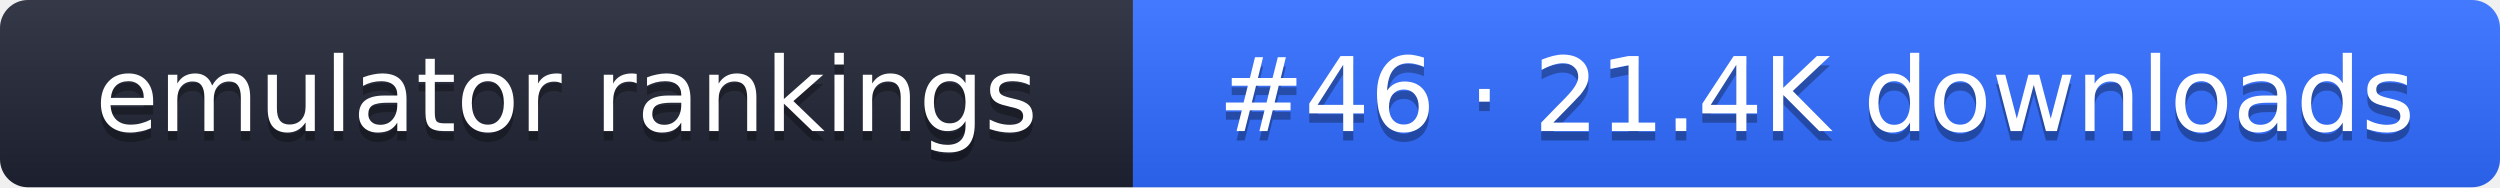
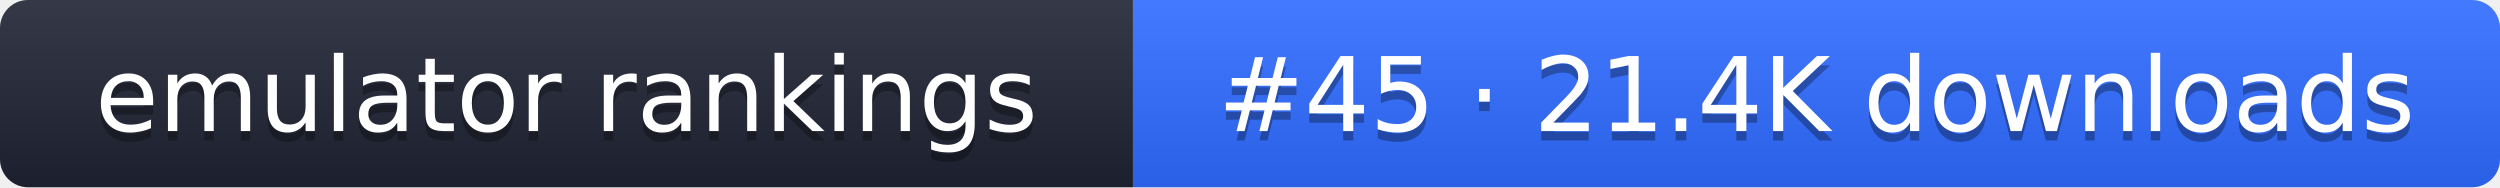
- <svg xmlns="http://www.w3.org/2000/svg" width="267" height="20" role="img" aria-label="emulator rankings: #46 · 21.4K downloads">
+ <svg xmlns="http://www.w3.org/2000/svg" width="267" height="20" role="img" aria-label="emulator rankings: #45 · 21.4K downloads">
  <linearGradient id="g" x2="0" y2="100%">
    <stop offset="0" stop-color="#fff" stop-opacity=".1" />
    <stop offset="1" stop-opacity=".1" />
  </linearGradient>
  <clipPath id="r">
    <rect width="267" height="20" rx="3" fill="#fff" />
  </clipPath>
  <g clip-path="url(#r)">
    <rect width="121" height="20" fill="#1f2433" />
    <rect x="121" width="146" height="20" fill="#2f6bff" />
    <rect width="267" height="20" fill="url(#g)" />
  </g>
  <g fill="#fff" text-anchor="middle" font-family="Verdana,DejaVu Sans,sans-serif" font-size="11">
    <text x="60.5" y="15" fill="#010101" fill-opacity=".3">emulator rankings</text>
    <text x="60.5" y="14">emulator rankings</text>
-     <text x="194" y="15" fill="#010101" fill-opacity=".3">#46 · 21.4K downloads</text>
-     <text x="194" y="14">#46 · 21.4K downloads</text>
+     <text x="194" y="15" fill="#010101" fill-opacity=".3">#45 · 21.4K downloads</text>
+     <text x="194" y="14">#45 · 21.4K downloads</text>
  </g>
</svg>
